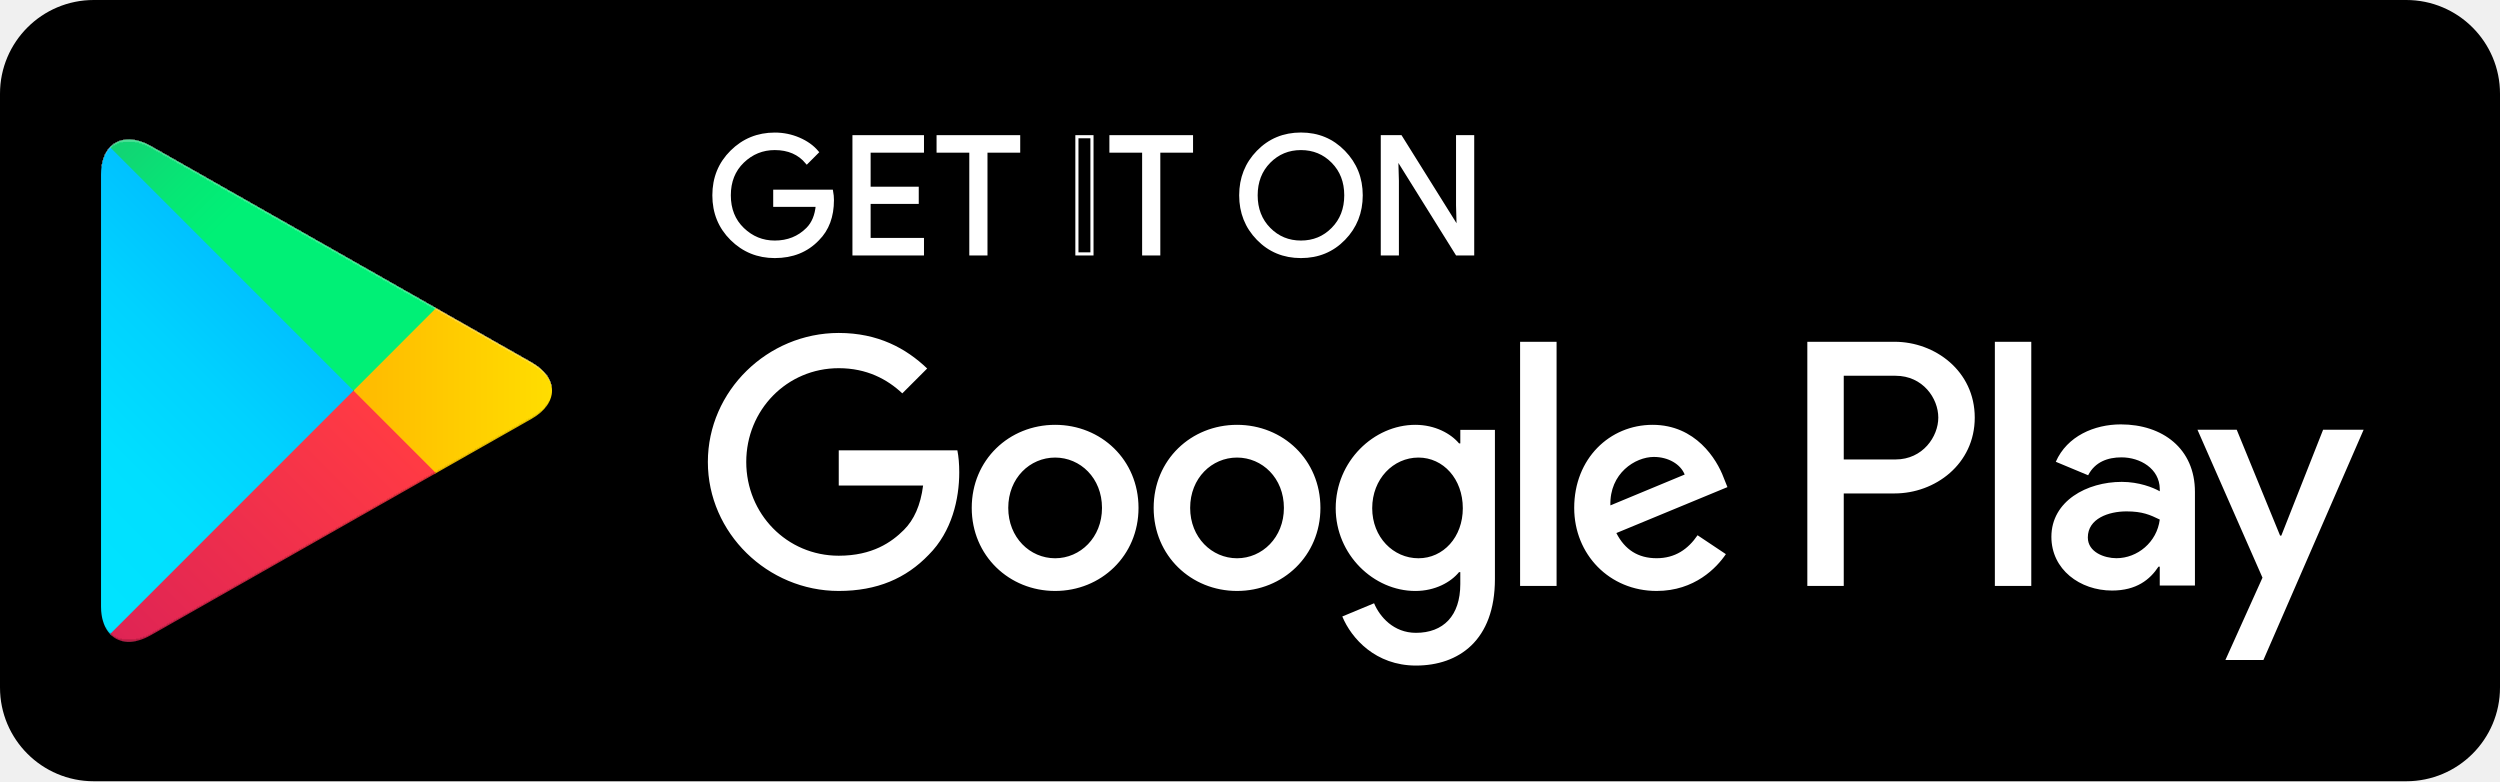
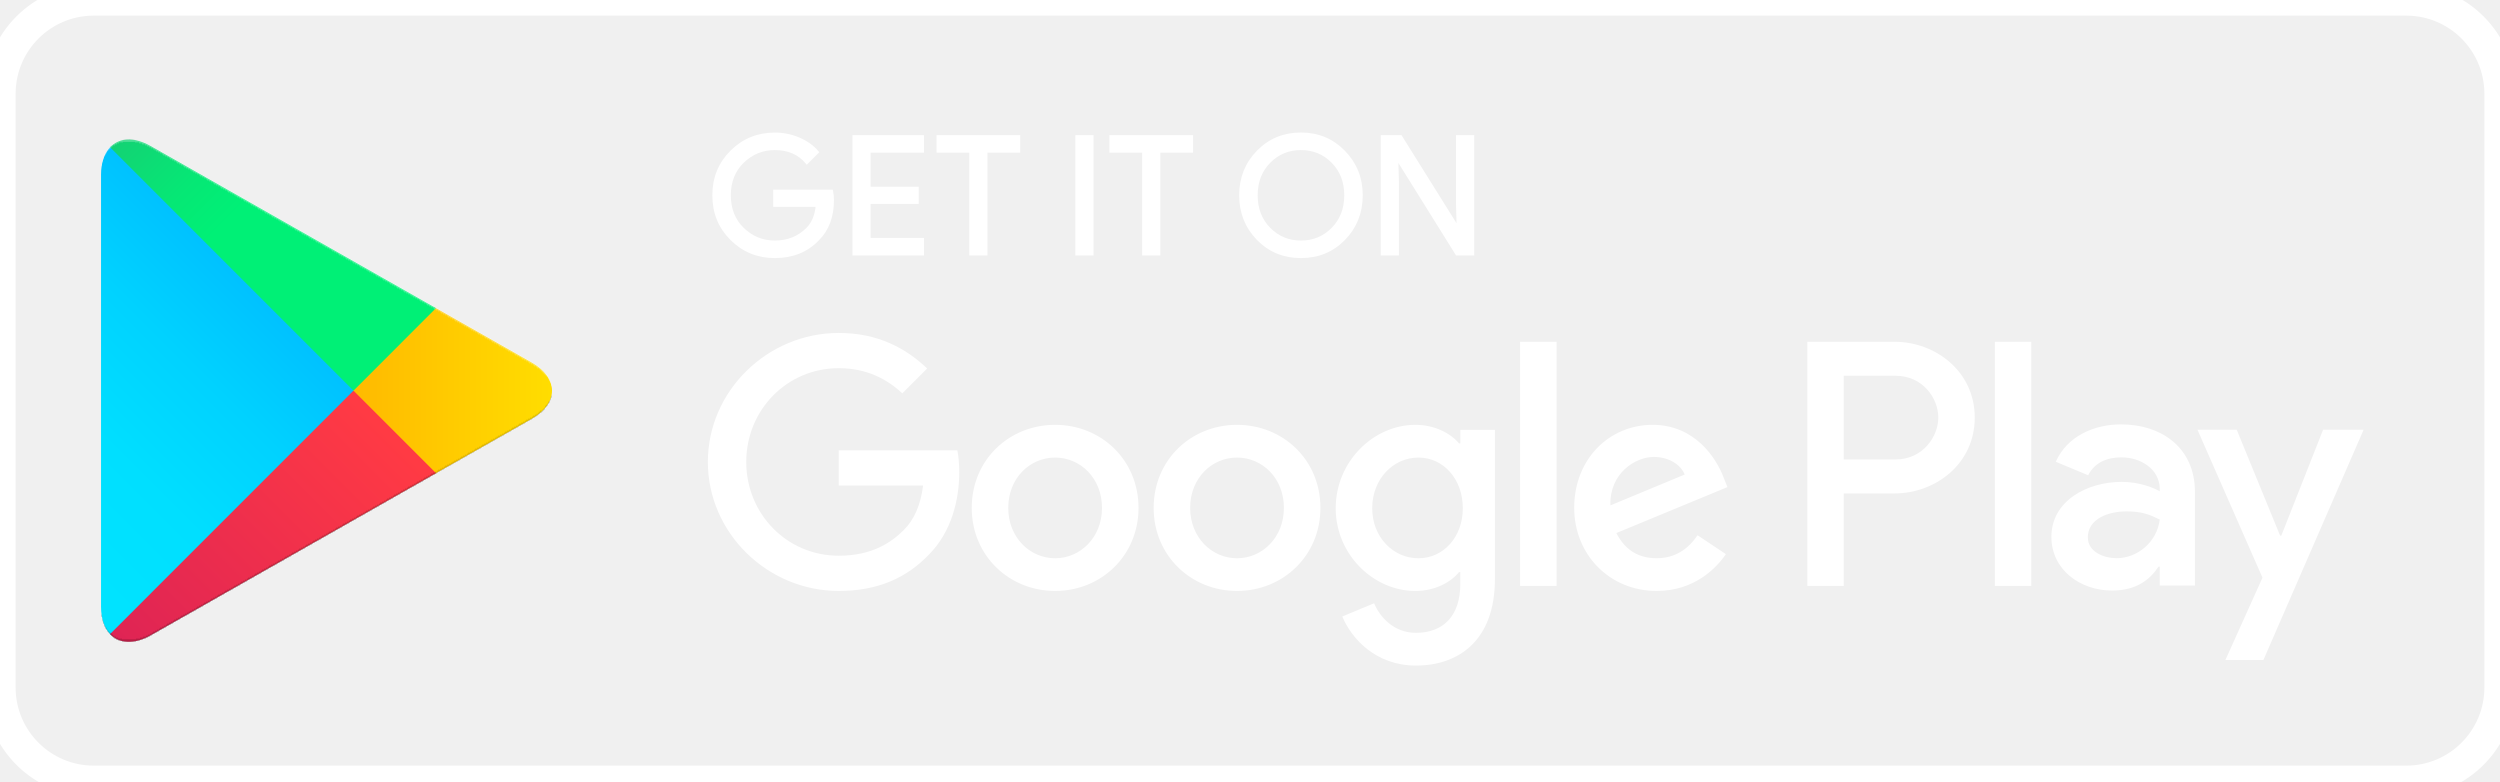
<svg xmlns="http://www.w3.org/2000/svg" width="160" height="50" viewBox="0 0 160 50" fill="none">
-   <path d="M0 6C0 2.686 2.686 0 6 0H154C157.314 0 160 2.686 160 6V44C160 47.314 157.314 50 154 50H6C2.686 50 0 47.314 0 44V6Z" fill="black" />
  <path d="M79.17 27.189C76.23 27.189 73.834 29.425 73.834 32.505C73.834 35.566 76.23 37.821 79.17 37.821C82.111 37.821 84.507 35.566 84.507 32.505C84.506 29.425 82.11 27.189 79.17 27.189ZM79.17 35.729C77.559 35.729 76.17 34.4 76.17 32.506C76.17 30.592 77.56 29.284 79.17 29.284C80.781 29.284 82.17 30.592 82.17 32.506C82.17 34.399 80.781 35.729 79.17 35.729ZM67.528 27.189C64.588 27.189 62.191 29.425 62.191 32.505C62.191 35.566 64.588 37.821 67.528 37.821C70.469 37.821 72.865 35.566 72.865 32.505C72.865 29.425 70.469 27.189 67.528 27.189ZM67.528 35.729C65.916 35.729 64.528 34.4 64.528 32.506C64.528 30.592 65.918 29.284 67.528 29.284C69.139 29.284 70.528 30.592 70.528 32.506C70.529 34.399 69.139 35.729 67.528 35.729ZM53.68 28.821V31.076H59.078C58.916 32.345 58.494 33.271 57.849 33.915C57.064 34.7 55.835 35.566 53.68 35.566C50.358 35.566 47.76 32.887 47.76 29.565C47.76 26.242 50.358 23.564 53.68 23.564C55.472 23.564 56.781 24.269 57.748 25.175L59.339 23.584C57.989 22.295 56.197 21.309 53.68 21.309C49.129 21.309 45.303 25.014 45.303 29.565C45.303 34.116 49.129 37.821 53.68 37.821C56.136 37.821 57.99 37.015 59.439 35.505C60.929 34.015 61.392 31.92 61.392 30.229C61.392 29.706 61.352 29.222 61.271 28.82H53.68V28.821ZM110.315 30.572C109.872 29.385 108.522 27.189 105.764 27.189C103.025 27.189 100.749 29.344 100.749 32.505C100.749 35.485 103.005 37.821 106.025 37.821C108.461 37.821 109.871 36.331 110.456 35.465L108.644 34.256C108.04 35.142 107.214 35.726 106.025 35.726C104.837 35.726 103.991 35.182 103.447 34.115L110.556 31.175L110.315 30.572ZM103.065 32.345C103.005 30.29 104.656 29.244 105.845 29.244C106.771 29.244 107.556 29.707 107.819 30.371L103.065 32.345ZM97.286 37.5H99.621V21.874H97.286V37.5ZM93.459 28.377H93.379C92.855 27.752 91.847 27.189 90.58 27.189C87.921 27.189 85.485 29.525 85.485 32.526C85.485 35.506 87.921 37.822 90.58 37.822C91.849 37.822 92.855 37.259 93.379 36.615H93.459V37.38C93.459 39.414 92.371 40.501 90.62 40.501C89.19 40.501 88.304 39.475 87.941 38.609L85.907 39.455C86.491 40.864 88.041 42.596 90.62 42.596C93.359 42.596 95.675 40.985 95.675 37.057V27.512H93.46V28.377H93.459ZM90.781 35.729C89.17 35.729 87.821 34.379 87.821 32.526C87.821 30.652 89.17 29.284 90.781 29.284C92.371 29.284 93.62 30.652 93.62 32.526C93.62 34.379 92.371 35.729 90.781 35.729ZM121.257 21.874H115.669V37.5H118V31.58H121.256C123.841 31.58 126.384 29.709 126.384 26.727C126.384 23.746 123.842 21.874 121.257 21.874ZM121.317 29.405H118V24.049H121.317C123.061 24.049 124.051 25.492 124.051 26.727C124.051 27.937 123.061 29.405 121.317 29.405ZM135.732 27.161C134.044 27.161 132.295 27.905 131.571 29.554L133.641 30.417C134.084 29.554 134.909 29.271 135.772 29.271C136.979 29.271 138.205 29.995 138.225 31.281V31.442C137.802 31.201 136.897 30.84 135.792 30.84C133.561 30.84 131.289 32.066 131.289 34.357C131.289 36.449 133.119 37.795 135.169 37.795C136.736 37.795 137.601 37.091 138.144 36.266H138.224V37.472H140.476V31.481C140.477 28.709 138.405 27.161 135.732 27.161ZM135.45 35.725C134.687 35.725 133.621 35.342 133.621 34.397C133.621 33.191 134.949 32.729 136.095 32.729C137.119 32.729 137.602 32.95 138.225 33.251C138.044 34.7 136.797 35.725 135.45 35.725ZM148.679 27.502L146.005 34.277H145.925L143.15 27.502H140.637L144.799 36.971L142.426 42.239H144.859L151.272 27.502H148.679ZM127.671 37.5H130.002V21.874H127.671V37.5Z" fill="white" />
  <path d="M53.273 12.803C53.273 13.851 52.963 14.685 52.341 15.307C51.636 16.047 50.716 16.417 49.586 16.417C48.504 16.417 47.583 16.042 46.826 15.292C46.069 14.541 45.69 13.611 45.69 12.501C45.69 11.39 46.069 10.46 46.826 9.71C47.583 8.959 48.504 8.584 49.586 8.584C50.124 8.584 50.638 8.688 51.125 8.897C51.614 9.107 52.005 9.386 52.298 9.735L51.639 10.395C51.143 9.801 50.459 9.505 49.585 9.505C48.795 9.505 48.113 9.782 47.536 10.337C46.96 10.892 46.673 11.614 46.673 12.5C46.673 13.386 46.96 14.107 47.536 14.662C48.113 15.217 48.795 15.495 49.585 15.495C50.423 15.495 51.121 15.216 51.68 14.657C52.043 14.293 52.253 13.787 52.309 13.139H49.585V12.237H53.219C53.256 12.434 53.273 12.622 53.273 12.803Z" fill="white" />
  <path d="M59.035 9.671H55.62V12.049H58.7V12.95H55.62V15.327H59.035V16.25H54.656V8.75H59.035V9.671Z" fill="white" />
  <path d="M63.099 16.25H62.135V9.671H60.04V8.75H65.194V9.671H63.099V16.25Z" fill="white" />
-   <path d="M68.922 16.25V8.75H69.886V16.25H68.922Z" fill="black" />
+   <path d="M68.922 16.25V8.75H69.886V16.25H68.922Z" fill="white" />
  <path d="M74.16 16.25H73.196V9.671H71.101V8.75H76.255V9.671H74.16V16.25Z" fill="white" />
  <path d="M86.011 15.281C85.274 16.039 84.357 16.417 83.261 16.417C82.165 16.417 81.249 16.039 80.512 15.281C79.775 14.524 79.407 13.596 79.407 12.5C79.407 11.404 79.775 10.476 80.512 9.719C81.249 8.961 82.165 8.581 83.261 8.581C84.351 8.581 85.266 8.962 86.006 9.724C86.746 10.485 87.116 11.41 87.116 12.5C87.116 13.596 86.747 14.524 86.011 15.281ZM81.224 14.652C81.779 15.215 82.457 15.495 83.261 15.495C84.065 15.495 84.745 15.214 85.299 14.652C85.854 14.09 86.132 13.372 86.132 12.5C86.132 11.627 85.854 10.91 85.299 10.347C84.745 9.785 84.065 9.505 83.261 9.505C82.457 9.505 81.779 9.786 81.224 10.347C80.67 10.91 80.391 11.627 80.391 12.5C80.391 13.372 80.67 14.09 81.224 14.652Z" fill="white" />
  <path d="M88.469 16.25V8.75H89.641L93.286 14.584H93.327L93.286 13.139V8.75H94.25V16.25H93.244L89.43 10.132H89.389L89.43 11.577V16.25H88.469Z" fill="white" />
  <path d="M53.273 12.803C53.273 13.851 52.963 14.685 52.341 15.307C51.636 16.047 50.716 16.417 49.586 16.417C48.504 16.417 47.583 16.042 46.826 15.292C46.069 14.541 45.69 13.611 45.69 12.501C45.69 11.39 46.069 10.46 46.826 9.71C47.583 8.959 48.504 8.584 49.586 8.584C50.124 8.584 50.638 8.688 51.125 8.897C51.614 9.107 52.005 9.386 52.298 9.735L51.639 10.395C51.143 9.801 50.459 9.505 49.585 9.505C48.795 9.505 48.113 9.782 47.536 10.337C46.96 10.892 46.673 11.614 46.673 12.5C46.673 13.386 46.96 14.107 47.536 14.662C48.113 15.217 48.795 15.495 49.585 15.495C50.423 15.495 51.121 15.216 51.68 14.657C52.043 14.293 52.253 13.787 52.309 13.139H49.585V12.237H53.219C53.256 12.434 53.273 12.622 53.273 12.803Z" stroke="white" stroke-width="0.2" stroke-miterlimit="10" />
  <path d="M59.035 9.671H55.62V12.049H58.7V12.95H55.62V15.327H59.035V16.25H54.656V8.75H59.035V9.671Z" stroke="white" stroke-width="0.2" stroke-miterlimit="10" />
  <path d="M63.099 16.25H62.135V9.671H60.04V8.75H65.194V9.671H63.099V16.25Z" stroke="white" stroke-width="0.2" stroke-miterlimit="10" />
  <path d="M68.922 16.25V8.75H69.886V16.25H68.922Z" stroke="white" stroke-width="0.2" stroke-miterlimit="10" />
  <path d="M74.16 16.25H73.196V9.671H71.101V8.75H76.255V9.671H74.16V16.25Z" stroke="white" stroke-width="0.2" stroke-miterlimit="10" />
  <path d="M86.011 15.281C85.274 16.039 84.357 16.417 83.261 16.417C82.165 16.417 81.249 16.039 80.512 15.281C79.775 14.524 79.407 13.596 79.407 12.5C79.407 11.404 79.775 10.476 80.512 9.719C81.249 8.961 82.165 8.581 83.261 8.581C84.351 8.581 85.266 8.962 86.006 9.724C86.746 10.485 87.116 11.41 87.116 12.5C87.116 13.596 86.747 14.524 86.011 15.281ZM81.224 14.652C81.779 15.215 82.457 15.495 83.261 15.495C84.065 15.495 84.745 15.214 85.299 14.652C85.854 14.09 86.132 13.372 86.132 12.5C86.132 11.627 85.854 10.91 85.299 10.347C84.745 9.785 84.065 9.505 83.261 9.505C82.457 9.505 81.779 9.786 81.224 10.347C80.67 10.91 80.391 11.627 80.391 12.5C80.391 13.372 80.67 14.09 81.224 14.652Z" stroke="white" stroke-width="0.2" stroke-miterlimit="10" />
  <path d="M88.469 16.25V8.75H89.641L93.286 14.584H93.327L93.286 13.139V8.75H94.25V16.25H93.244L89.43 10.132H89.389L89.43 11.577V16.25H88.469Z" stroke="white" stroke-width="0.2" stroke-miterlimit="10" />
  <g filter="url(#filter0_ii)">
-     <path d="M7.045 9.423C6.681 9.808 6.466 10.405 6.466 11.179V38.824C6.466 39.599 6.681 40.195 7.045 40.58L7.138 40.67L22.624 25.184V25.002V24.819L7.138 9.332L7.045 9.423Z" fill="url(#paint0_linear)" />
+     <path d="M7.045 9.423C6.681 9.808 6.466 10.405 6.466 11.179V38.824C6.466 39.599 6.681 40.195 7.045 40.58L7.138 40.67L22.624 25.184V25.001V24.819L7.138 9.331L7.045 9.423Z" fill="url(#paint0_linear)" />
    <path d="M27.785 30.348L22.624 25.184V25.001V24.819L27.786 19.656L27.902 19.723L34.019 23.198C35.765 24.19 35.765 25.814 34.019 26.808L27.902 30.282L27.785 30.348Z" fill="url(#paint1_linear)" />
    <g filter="url(#filter1_i)">
-       <path d="M27.902 30.282L22.622 25.002L7.045 40.58C7.62 41.19 8.571 41.265 9.643 40.658L27.902 30.282Z" fill="url(#paint2_linear)" />
+       <path d="M27.902 30.281L22.622 25.001L7.045 40.58C7.62 41.19 8.571 41.265 9.643 40.657L27.902 30.281Z" fill="url(#paint2_linear)" />
    </g>
    <path d="M27.902 19.721L9.643 9.346C8.571 8.738 7.62 8.814 7.045 9.424L22.624 25.003L27.902 19.721Z" fill="url(#paint3_linear)" />
  </g>
+   <path d="M6 1H154V-1H6V1ZM159 6V44H161V6H159ZM154 49H6V51H154V49ZM1 44V6H-1V44H1ZM6 49C3.239 49 1 46.761 1 44H-1C-1 47.866 2.134 51 6 51V49ZM159 44C159 46.761 156.761 49 154 49V51C157.866 51 161 47.866 161 44H159ZM154 1C156.761 1 159 3.239 159 6H161C161 2.134 157.866 -1 154 -1V1ZM6 -1C2.134 -1 -1 2.134 -1 6H1C1 3.239 3.239 1 6 1V-1Z" fill="white" />
  <defs>
    <filter id="filter0_ii" x="6.466" y="8.926" width="28.862" height="32.151" filterUnits="userSpaceOnUse" color-interpolation-filters="sRGB">
      <feFlood flood-opacity="0" result="BackgroundImageFix" />
      <feBlend mode="normal" in="SourceGraphic" in2="BackgroundImageFix" result="shape" />
      <feColorMatrix in="SourceAlpha" type="matrix" values="0 0 0 0 0 0 0 0 0 0 0 0 0 0 0 0 0 0 127 0" result="hardAlpha" />
      <feOffset dy="-0.15" />
      <feComposite in2="hardAlpha" operator="arithmetic" k2="-1" k3="1" />
      <feColorMatrix type="matrix" values="0 0 0 0 0 0 0 0 0 0 0 0 0 0 0 0 0 0 0.12 0" />
      <feBlend mode="normal" in2="shape" result="effect1_innerShadow" />
      <feColorMatrix in="SourceAlpha" type="matrix" values="0 0 0 0 0 0 0 0 0 0 0 0 0 0 0 0 0 0 127 0" result="hardAlpha" />
      <feOffset dy="0.15" />
      <feComposite in2="hardAlpha" operator="arithmetic" k2="-1" k3="1" />
      <feColorMatrix type="matrix" values="0 0 0 0 1 0 0 0 0 1 0 0 0 0 1 0 0 0 0.25 0" />
      <feBlend mode="normal" in2="effect1_innerShadow" result="effect2_innerShadow" />
    </filter>
-     <filter id="filter1_i" x="7.045" y="25.002" width="20.858" height="16.076" filterUnits="userSpaceOnUse" color-interpolation-filters="sRGB">
+     <filter id="filter1_i" x="7.045" y="25.001" width="20.858" height="16.076" filterUnits="userSpaceOnUse" color-interpolation-filters="sRGB">
      <feFlood flood-opacity="0" result="BackgroundImageFix" />
      <feBlend mode="normal" in="SourceGraphic" in2="BackgroundImageFix" result="shape" />
      <feColorMatrix in="SourceAlpha" type="matrix" values="0 0 0 0 0 0 0 0 0 0 0 0 0 0 0 0 0 0 127 0" result="hardAlpha" />
      <feOffset dy="-0.15" />
      <feComposite in2="hardAlpha" operator="arithmetic" k2="-1" k3="1" />
      <feColorMatrix type="matrix" values="0 0 0 0 0 0 0 0 0 0 0 0 0 0 0 0 0 0 0.08 0" />
      <feBlend mode="normal" in2="shape" result="effect1_innerShadow" />
    </filter>
    <linearGradient id="paint0_linear" x1="21.251" y1="10.886" x2="0.274" y2="31.864" gradientUnits="userSpaceOnUse">
      <stop stop-color="#00A0FF" />
      <stop offset="0.007" stop-color="#00A1FF" />
      <stop offset="0.26" stop-color="#00BEFF" />
      <stop offset="0.512" stop-color="#00D2FF" />
      <stop offset="0.76" stop-color="#00DFFF" />
      <stop offset="1" stop-color="#00E3FF" />
    </linearGradient>
    <linearGradient id="paint1_linear" x1="36.292" y1="25.001" x2="6.047" y2="25.001" gradientUnits="userSpaceOnUse">
      <stop stop-color="#FFE000" />
      <stop offset="0.409" stop-color="#FFBD00" />
      <stop offset="0.775" stop-color="#FFA500" />
      <stop offset="1" stop-color="#FF9C00" />
    </linearGradient>
    <linearGradient id="paint2_linear" x1="25.035" y1="27.869" x2="-3.413" y2="56.317" gradientUnits="userSpaceOnUse">
      <stop stop-color="#FF3A44" />
      <stop offset="1" stop-color="#C31162" />
    </linearGradient>
    <linearGradient id="paint3_linear" x1="3.122" y1="0.221" x2="15.825" y2="12.924" gradientUnits="userSpaceOnUse">
      <stop stop-color="#32A071" />
      <stop offset="0.069" stop-color="#2DA771" />
      <stop offset="0.476" stop-color="#15CF74" />
      <stop offset="0.801" stop-color="#06E775" />
      <stop offset="1" stop-color="#00F076" />
    </linearGradient>
  </defs>
</svg>
